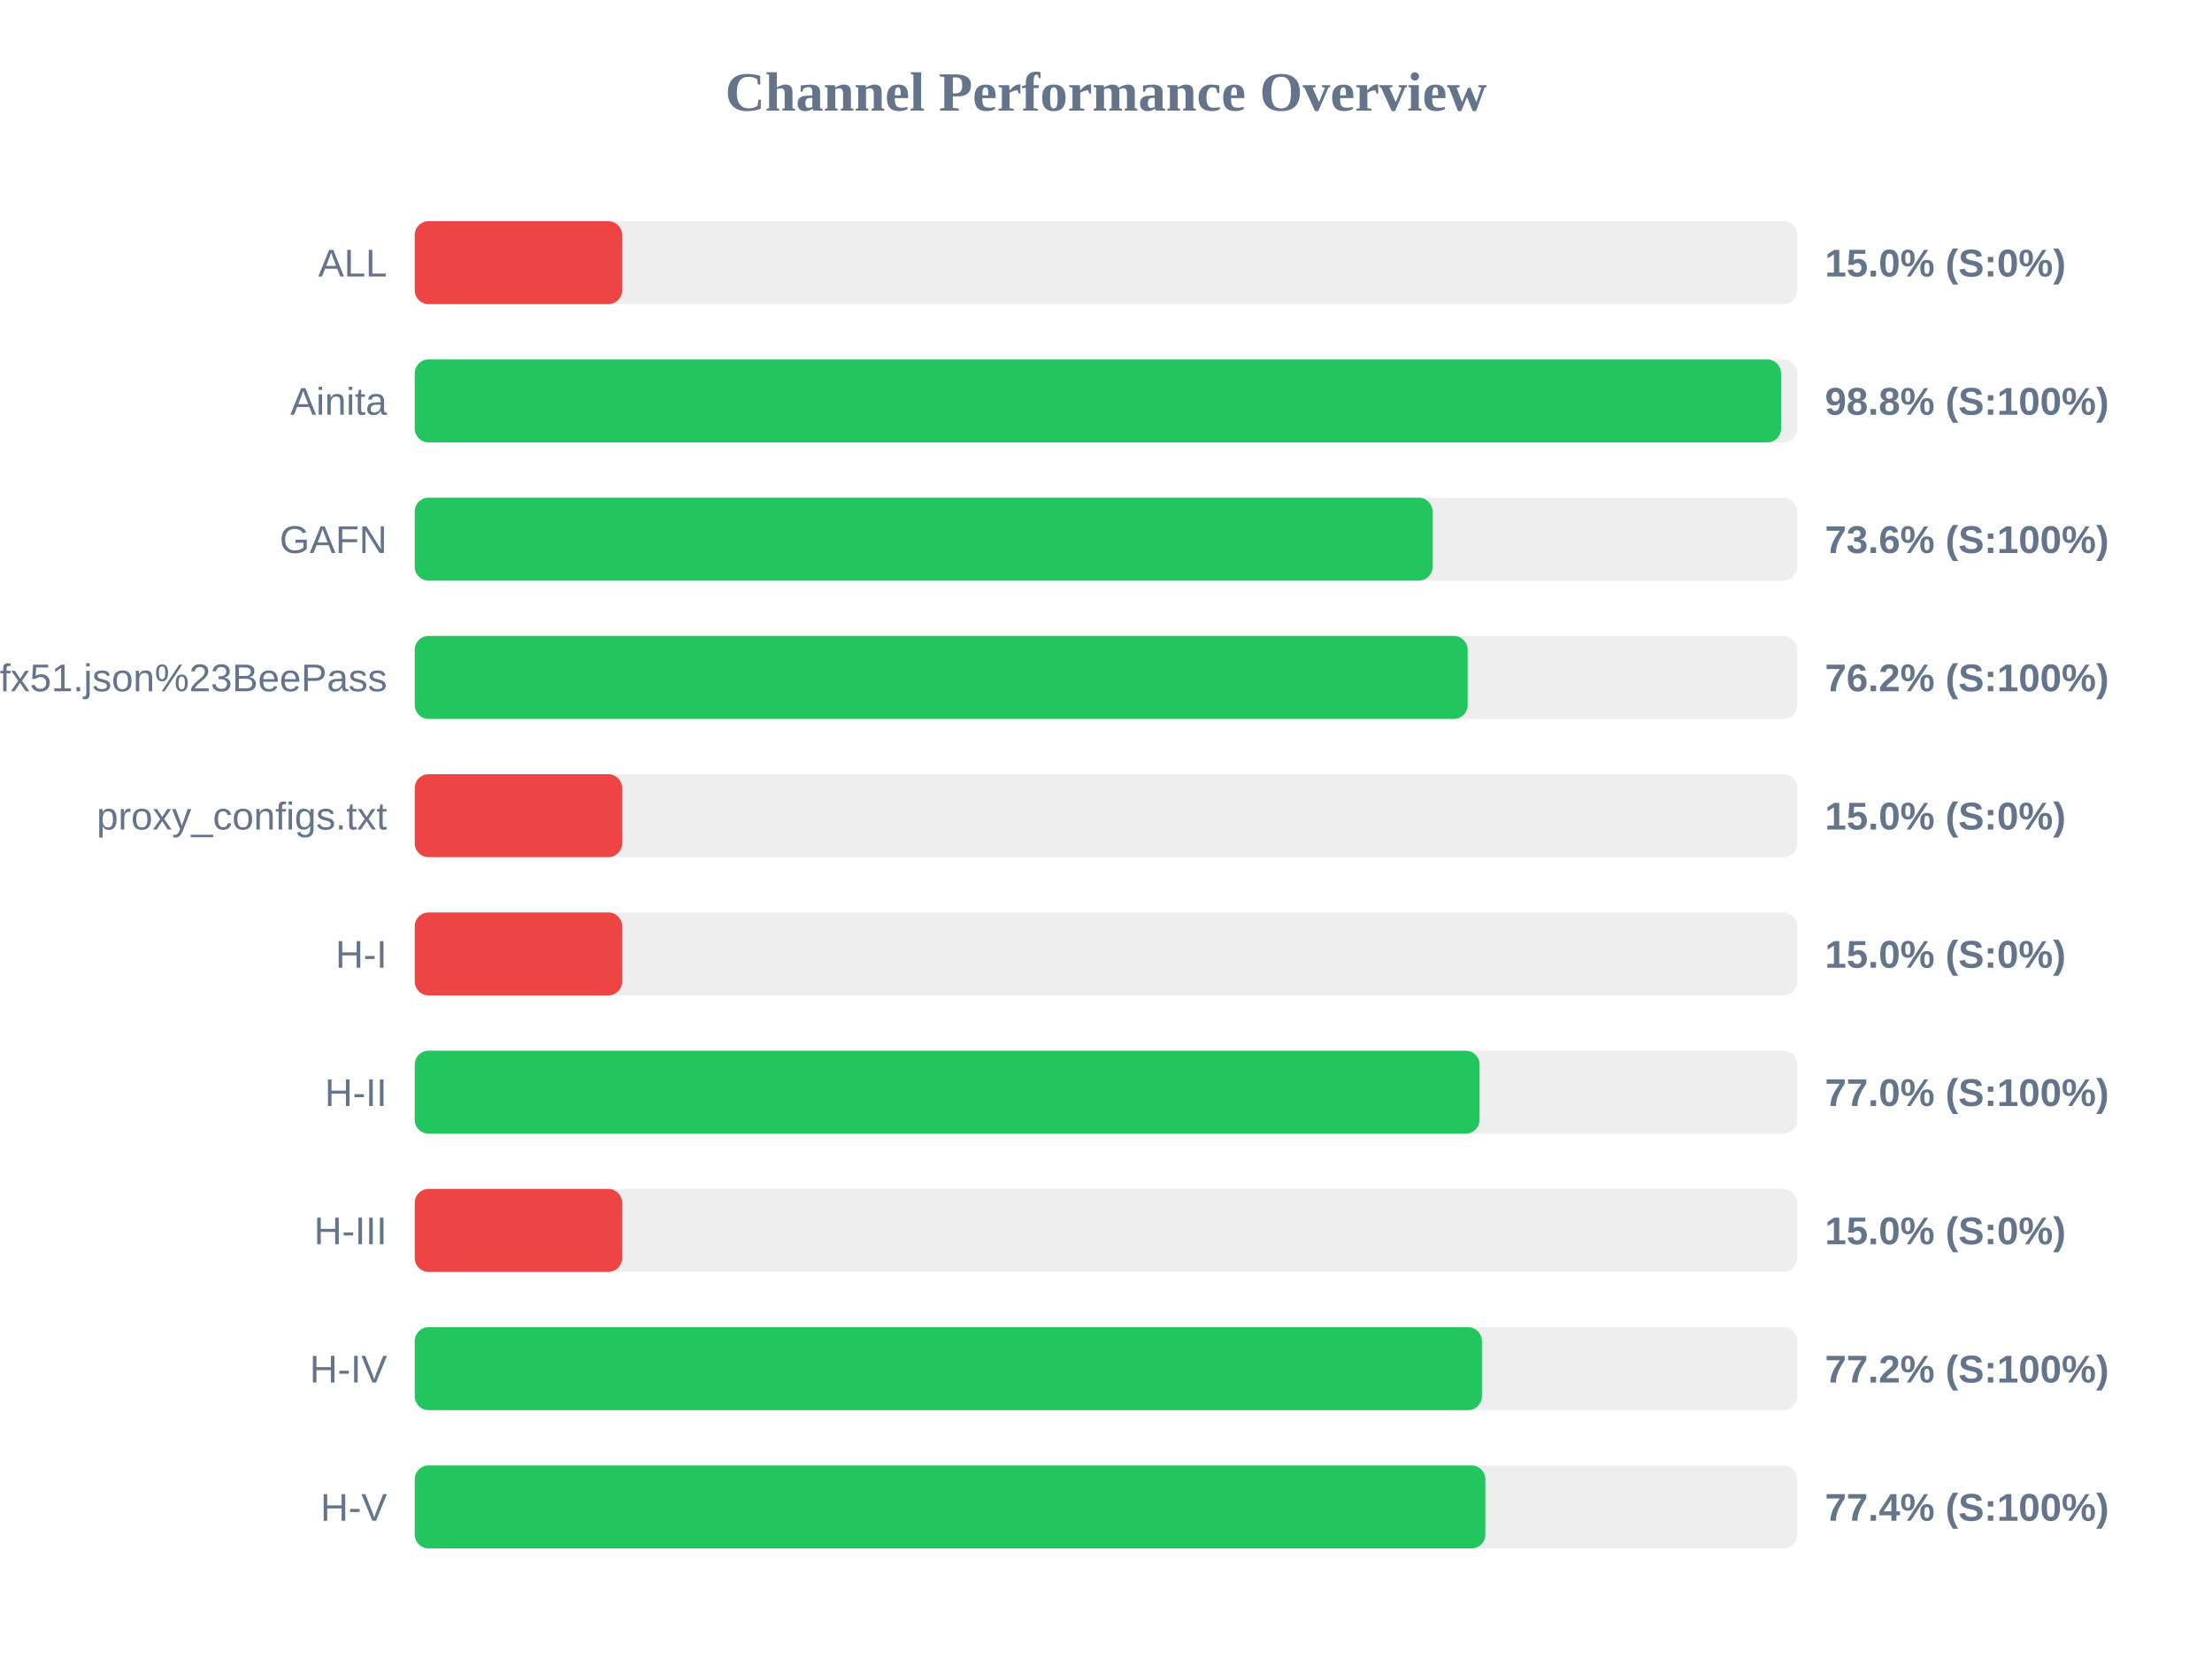
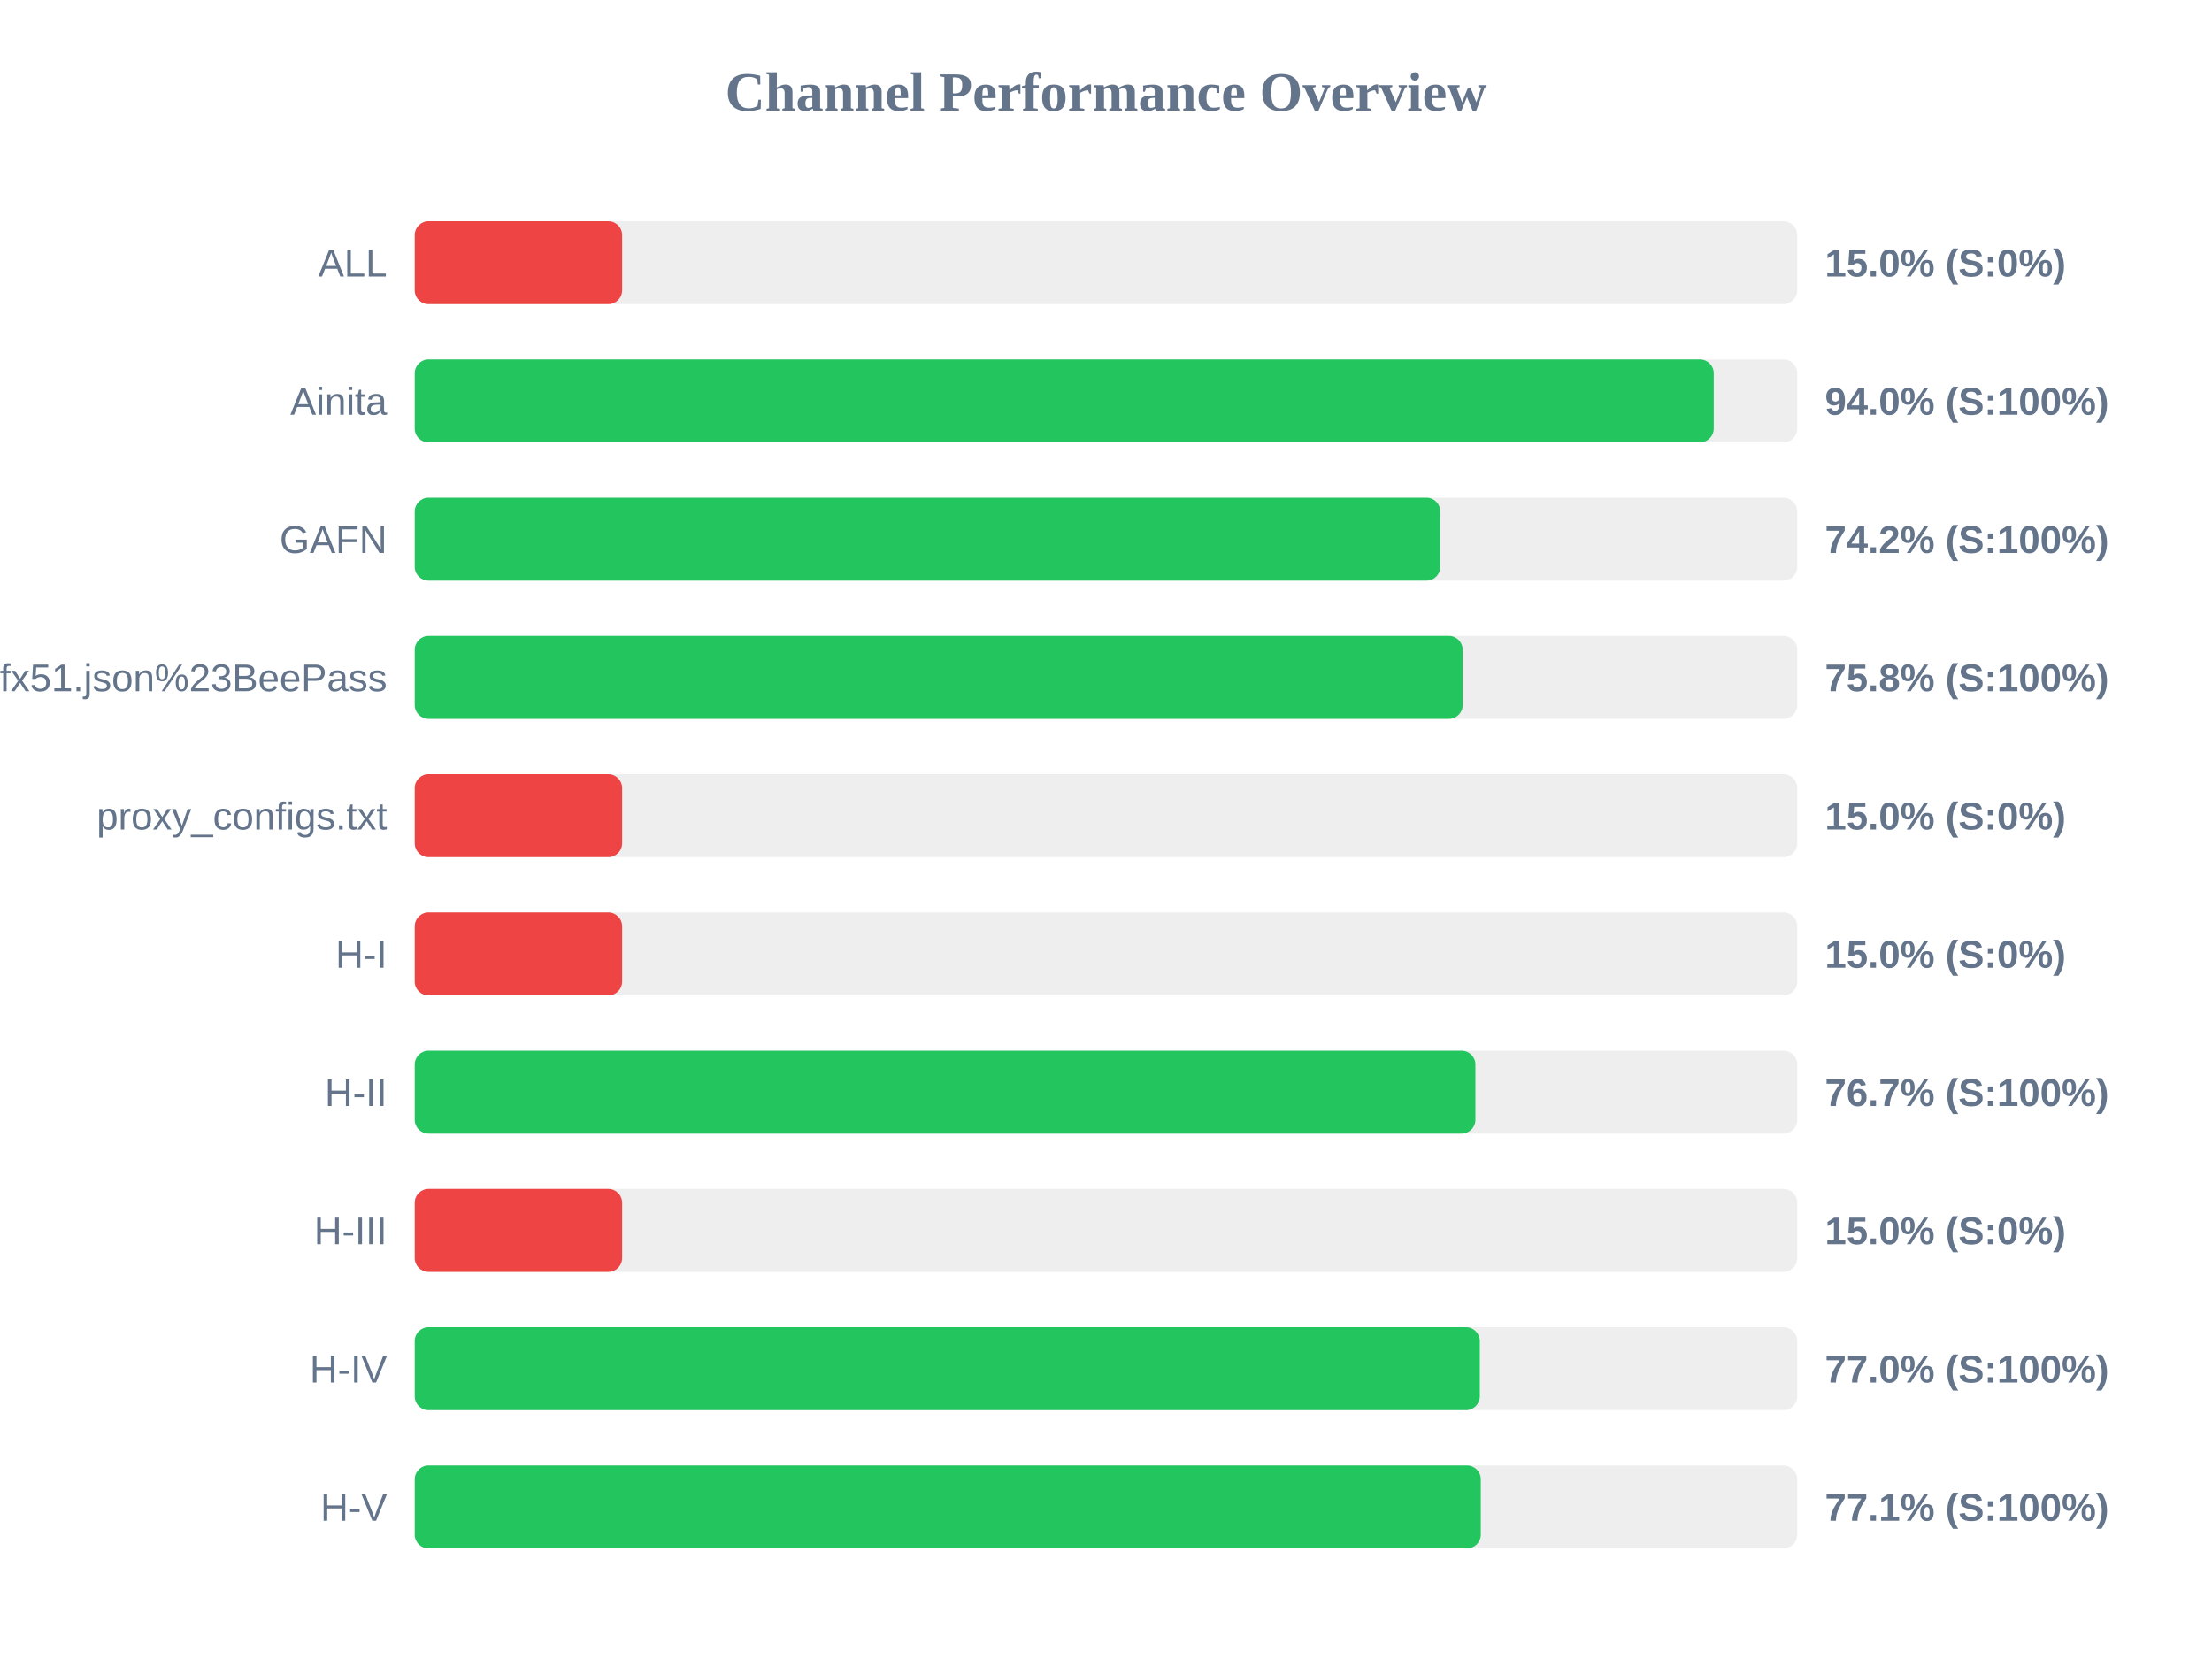
<svg xmlns="http://www.w3.org/2000/svg" width="800" height="600" version="1.1">
  <style>
        .row { font: 14px Arial; fill: #64748b; }
        .score { font: bold 14px Arial; fill: #64748b; }
    </style>
  <text x="400" y="40" text-anchor="middle" font-size="20px" font-weight="bold" fill="#64748b">Channel Performance Overview</text>
  <rect x="150" y="80" width="500" height="30" fill="#eee" rx="5" />
  <rect x="150" y="80" width="75.0" height="30" fill="#ef4444" rx="5" />
  <text x="140" y="100" text-anchor="end" class="row">ALL</text>
  <text x="660" y="100" text-anchor="start" class="score">15.0% (S:0%)</text>
  <rect x="150" y="130" width="500" height="30" fill="#eee" rx="5" />
-   <rect x="150" y="130" width="494.15" height="30" fill="#22c55e" rx="5" />
+   <rect x="150" y="130" width="469.8" height="30" fill="#22c55e" rx="5" />
  <text x="140" y="150" text-anchor="end" class="row">Ainita</text>
-   <text x="660" y="150" text-anchor="start" class="score">98.8% (S:100%)</text>
+   <text x="660" y="150" text-anchor="start" class="score">94.0% (S:100%)</text>
  <rect x="150" y="180" width="500" height="30" fill="#eee" rx="5" />
-   <rect x="150" y="180" width="368.1" height="30" fill="#22c55e" rx="5" />
+   <rect x="150" y="180" width="370.9" height="30" fill="#22c55e" rx="5" />
  <text x="140" y="200" text-anchor="end" class="row">GAFN</text>
-   <text x="660" y="200" text-anchor="start" class="score">73.6% (S:100%)</text>
+   <text x="660" y="200" text-anchor="start" class="score">74.2% (S:100%)</text>
  <rect x="150" y="230" width="500" height="30" fill="#eee" rx="5" />
-   <rect x="150" y="230" width="380.8" height="30" fill="#22c55e" rx="5" />
+   <rect x="150" y="230" width="379.0" height="30" fill="#22c55e" rx="5" />
  <text x="140" y="250" text-anchor="end" class="row">sub?s=ssconf%3A%2F%2Fs3.amazonaws.com%2Fbeedynconprd%2Fzf38bv6oxi1nv3wfkpmxyfl8yj5fargza3foantoalu16vznl0ckxx7bgf1ufx51.json%23BeePass</text>
-   <text x="660" y="250" text-anchor="start" class="score">76.2% (S:100%)</text>
+   <text x="660" y="250" text-anchor="start" class="score">75.8% (S:100%)</text>
  <rect x="150" y="280" width="500" height="30" fill="#eee" rx="5" />
  <rect x="150" y="280" width="75.0" height="30" fill="#ef4444" rx="5" />
  <text x="140" y="300" text-anchor="end" class="row">proxy_configs.txt</text>
  <text x="660" y="300" text-anchor="start" class="score">15.0% (S:0%)</text>
  <rect x="150" y="330" width="500" height="30" fill="#eee" rx="5" />
  <rect x="150" y="330" width="75.0" height="30" fill="#ef4444" rx="5" />
  <text x="140" y="350" text-anchor="end" class="row">H-I</text>
  <text x="660" y="350" text-anchor="start" class="score">15.0% (S:0%)</text>
  <rect x="150" y="380" width="500" height="30" fill="#eee" rx="5" />
-   <rect x="150" y="380" width="385.1" height="30" fill="#22c55e" rx="5" />
+   <rect x="150" y="380" width="383.6" height="30" fill="#22c55e" rx="5" />
  <text x="140" y="400" text-anchor="end" class="row">H-II</text>
-   <text x="660" y="400" text-anchor="start" class="score">77.0% (S:100%)</text>
+   <text x="660" y="400" text-anchor="start" class="score">76.7% (S:100%)</text>
  <rect x="150" y="430" width="500" height="30" fill="#eee" rx="5" />
  <rect x="150" y="430" width="75.0" height="30" fill="#ef4444" rx="5" />
  <text x="140" y="450" text-anchor="end" class="row">H-III</text>
  <text x="660" y="450" text-anchor="start" class="score">15.0% (S:0%)</text>
  <rect x="150" y="480" width="500" height="30" fill="#eee" rx="5" />
-   <rect x="150" y="480" width="385.95" height="30" fill="#22c55e" rx="5" />
+   <rect x="150" y="480" width="385.2" height="30" fill="#22c55e" rx="5" />
  <text x="140" y="500" text-anchor="end" class="row">H-IV</text>
-   <text x="660" y="500" text-anchor="start" class="score">77.2% (S:100%)</text>
+   <text x="660" y="500" text-anchor="start" class="score">77.0% (S:100%)</text>
  <rect x="150" y="530" width="500" height="30" fill="#eee" rx="5" />
-   <rect x="150" y="530" width="387.2" height="30" fill="#22c55e" rx="5" />
+   <rect x="150" y="530" width="385.55" height="30" fill="#22c55e" rx="5" />
  <text x="140" y="550" text-anchor="end" class="row">H-V</text>
-   <text x="660" y="550" text-anchor="start" class="score">77.4% (S:100%)</text>
+   <text x="660" y="550" text-anchor="start" class="score">77.1% (S:100%)</text>
</svg>
